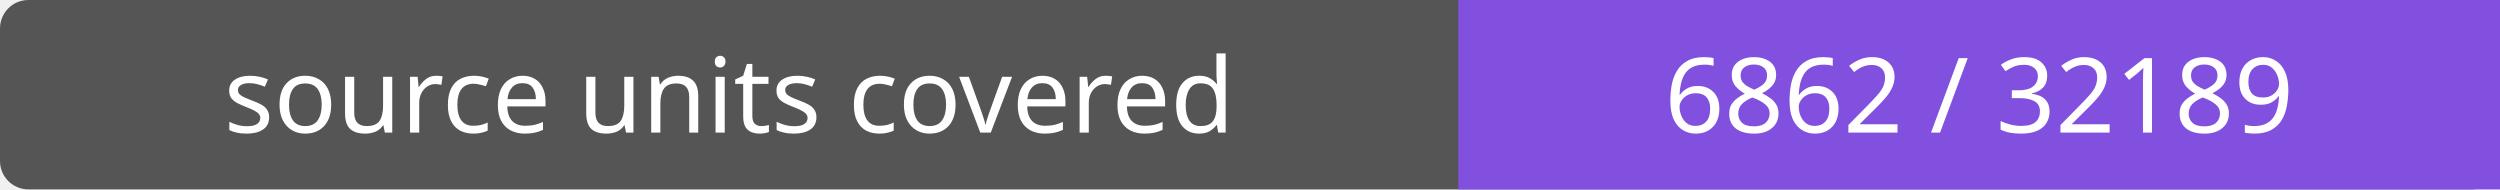
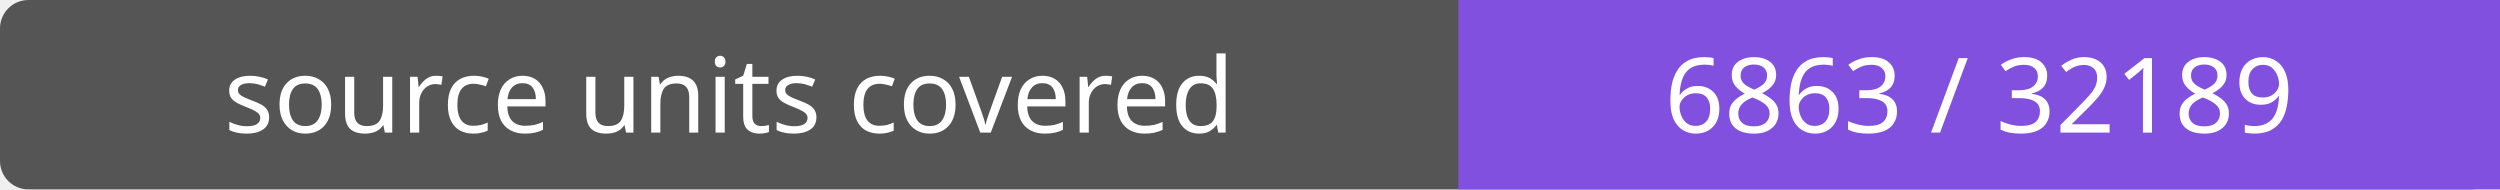
- <svg xmlns="http://www.w3.org/2000/svg" width="264" height="20" role="img" aria-label="source units covered: 6862 / 32189">
+ <svg xmlns="http://www.w3.org/2000/svg" width="264" height="20" role="img" aria-label="source units covered: 6863 / 32189">
  <rect width="264" height="20" rx="3" fill="#555" />
  <path fill="#8250df" d="M154 0h110v20H154z" />
  <g fill="#fff" text-anchor="middle" font-family="Verdana,sans-serif" font-size="11">
    <text x="77.0" y="14">source units covered</text>
-     <text x="209.0" y="14">6862 / 32189</text>
+     <text x="209.0" y="14">6863 / 32189</text>
  </g>
</svg>
